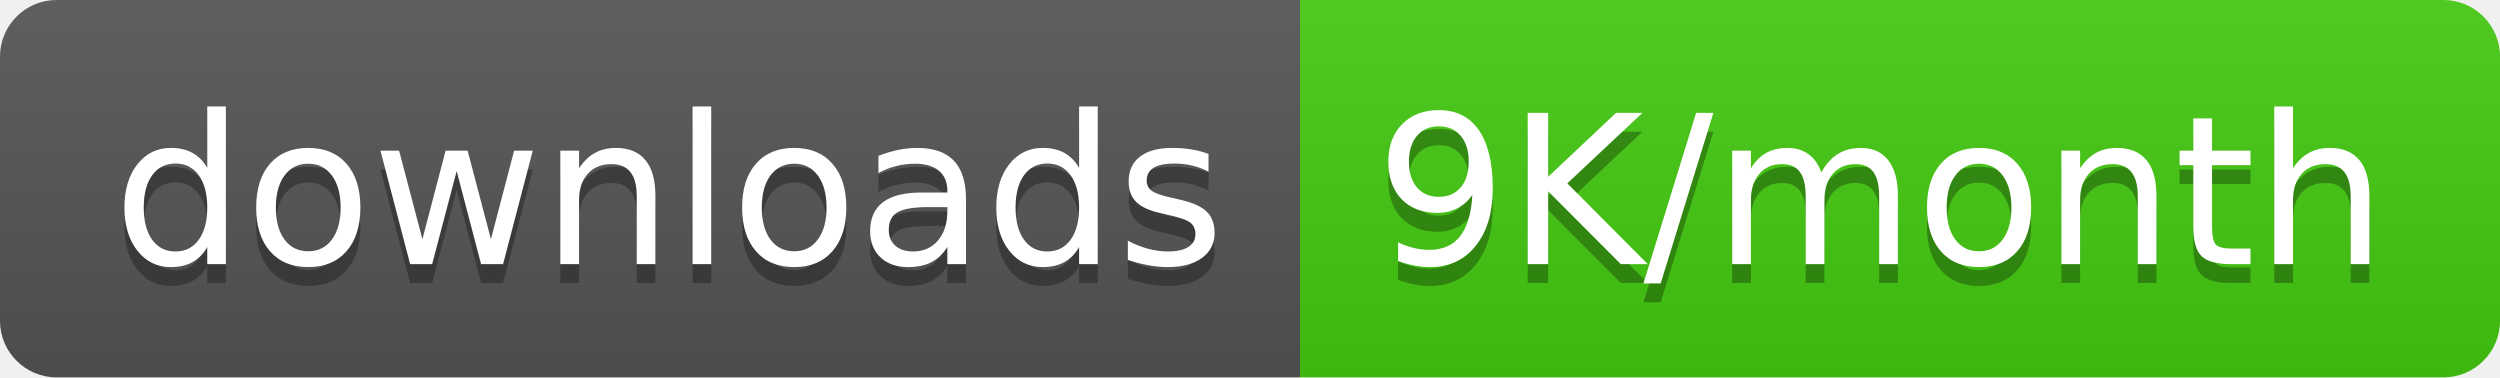
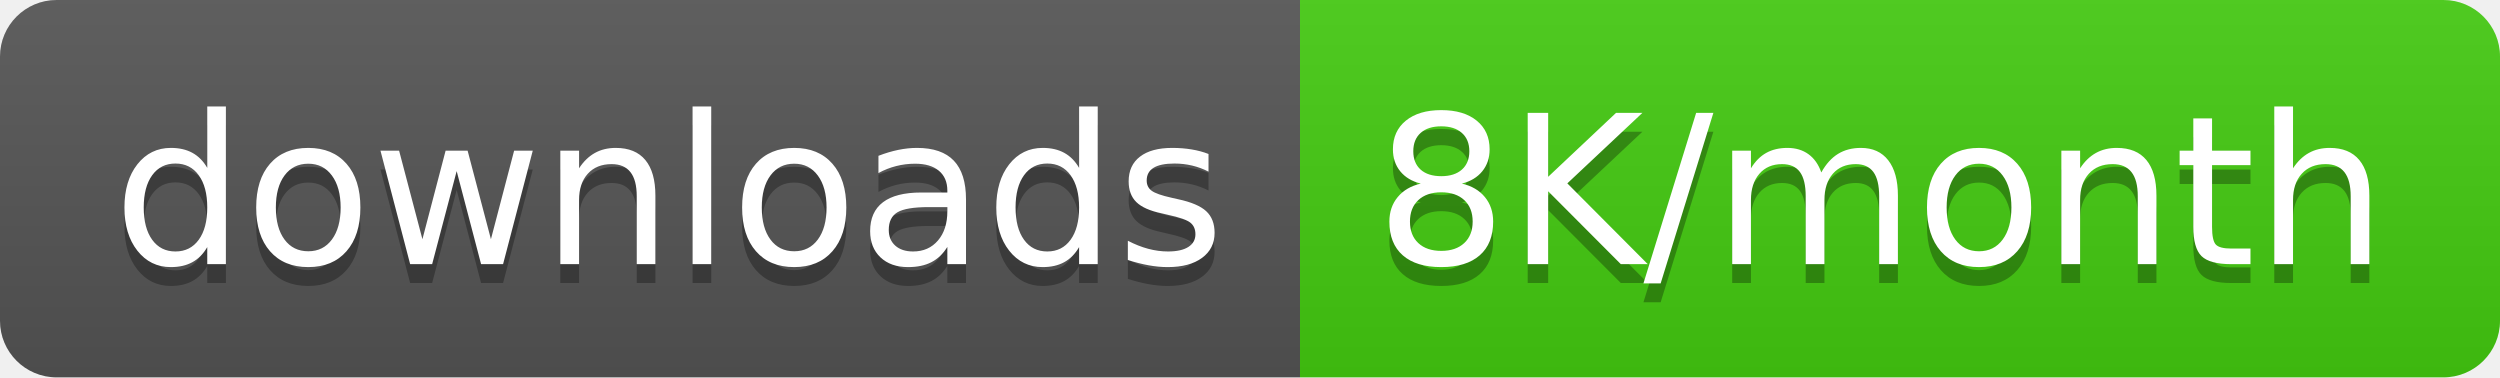
<svg xmlns="http://www.w3.org/2000/svg" width="132.5" height="20">
  <linearGradient id="smooth" x2="0" y2="100%">
    <stop offset="0" stop-color="#bbb" stop-opacity=".1" />
    <stop offset="1" stop-opacity=".1" />
  </linearGradient>
  <clipPath id="round">
    <rect width="132.5" height="20" rx="3" fill="#fff" />
  </clipPath>
  <g clip-path="url(#round)">
    <rect width="68.9" height="20" fill="#555" />
    <rect x="68.9" width="63.6" height="20" fill="#4c1" />
    <rect width="132.5" height="20" fill="url(#smooth)" />
  </g>
  <g fill="#fff" text-anchor="middle" font-family="DejaVu Sans,Verdana,Geneva,sans-serif" font-size="110">
    <text x="354.5" y="150" fill="#010101" fill-opacity=".3" transform="scale(0.1)" textLength="589.0" lengthAdjust="spacing">downloads</text>
    <text x="354.5" y="140" transform="scale(0.1)" textLength="589.0" lengthAdjust="spacing">downloads</text>
-     <text x="997.0" y="150" fill="#010101" fill-opacity=".3" transform="scale(0.1)" textLength="536.0" lengthAdjust="spacing">9K/month</text>
-     <text x="997.0" y="140" transform="scale(0.1)" textLength="536.0" lengthAdjust="spacing">9K/month</text>
+     <text x="997.0" y="150" fill="#010101" fill-opacity=".3" transform="scale(0.1)" textLength="536.0" lengthAdjust="spacing">8K/month</text>
+     <text x="997.0" y="140" transform="scale(0.1)" textLength="536.0" lengthAdjust="spacing">8K/month</text>
  </g>
</svg>
